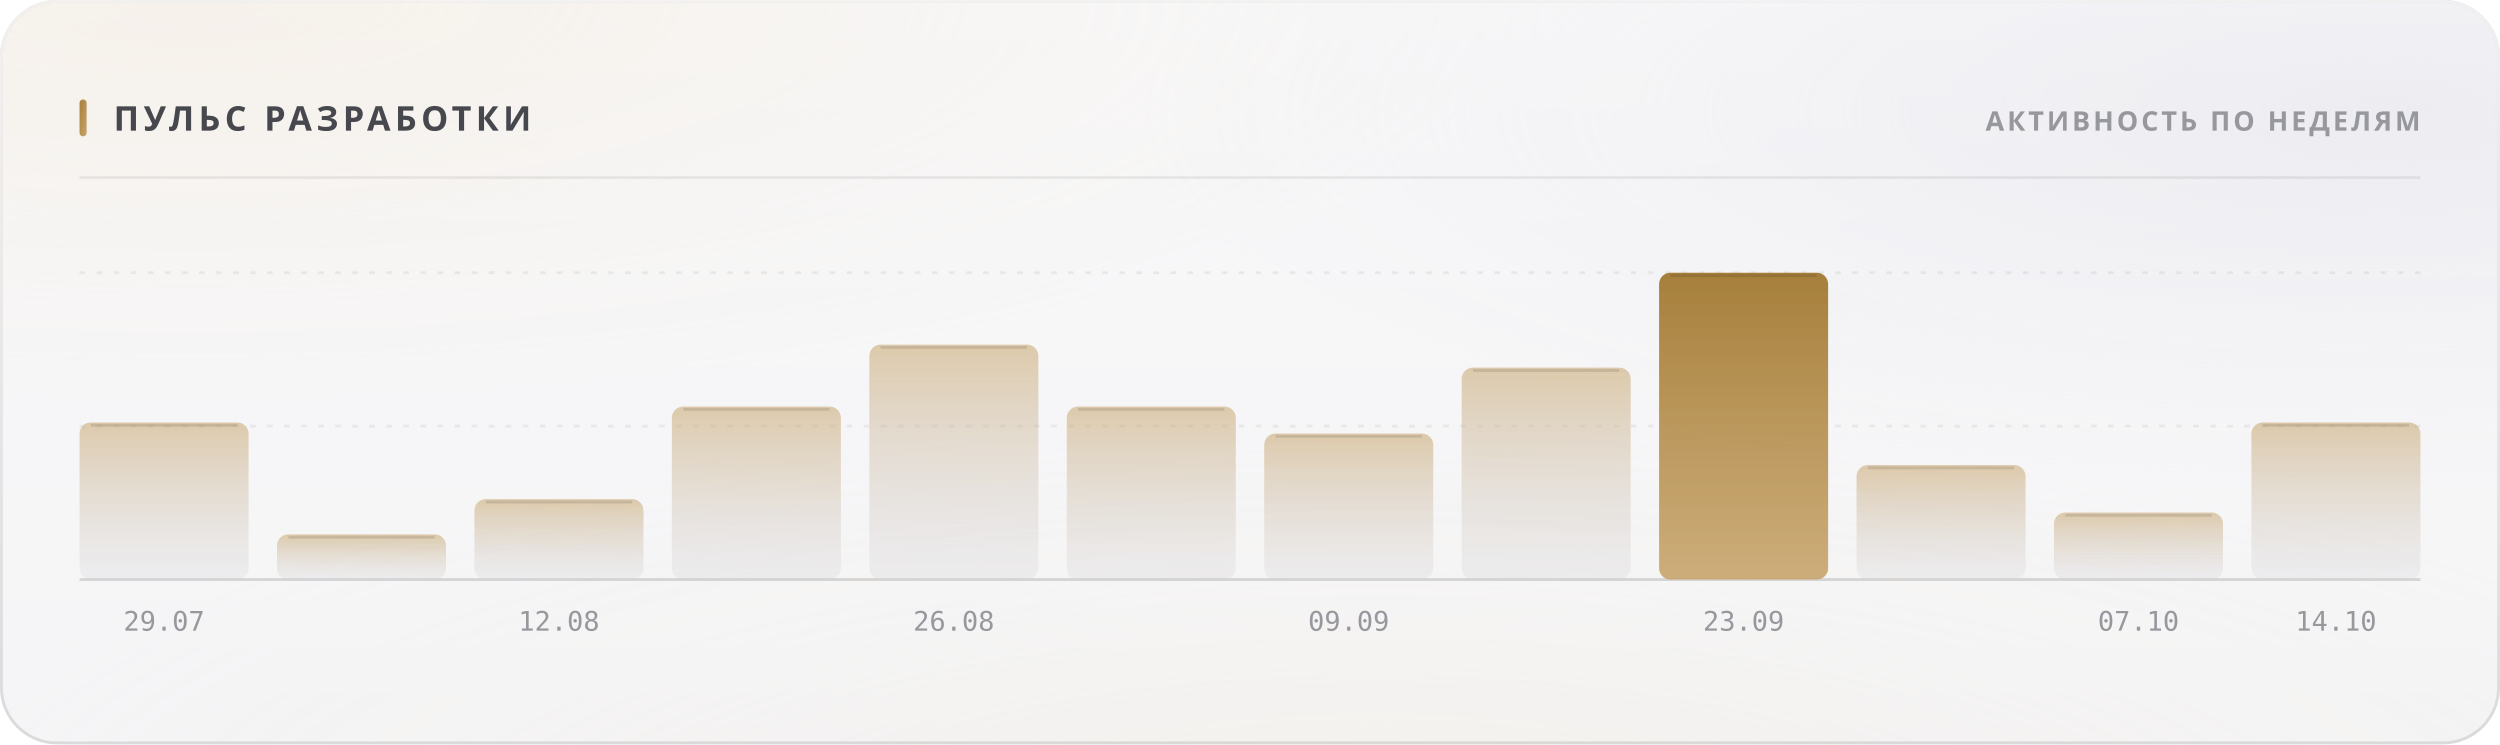
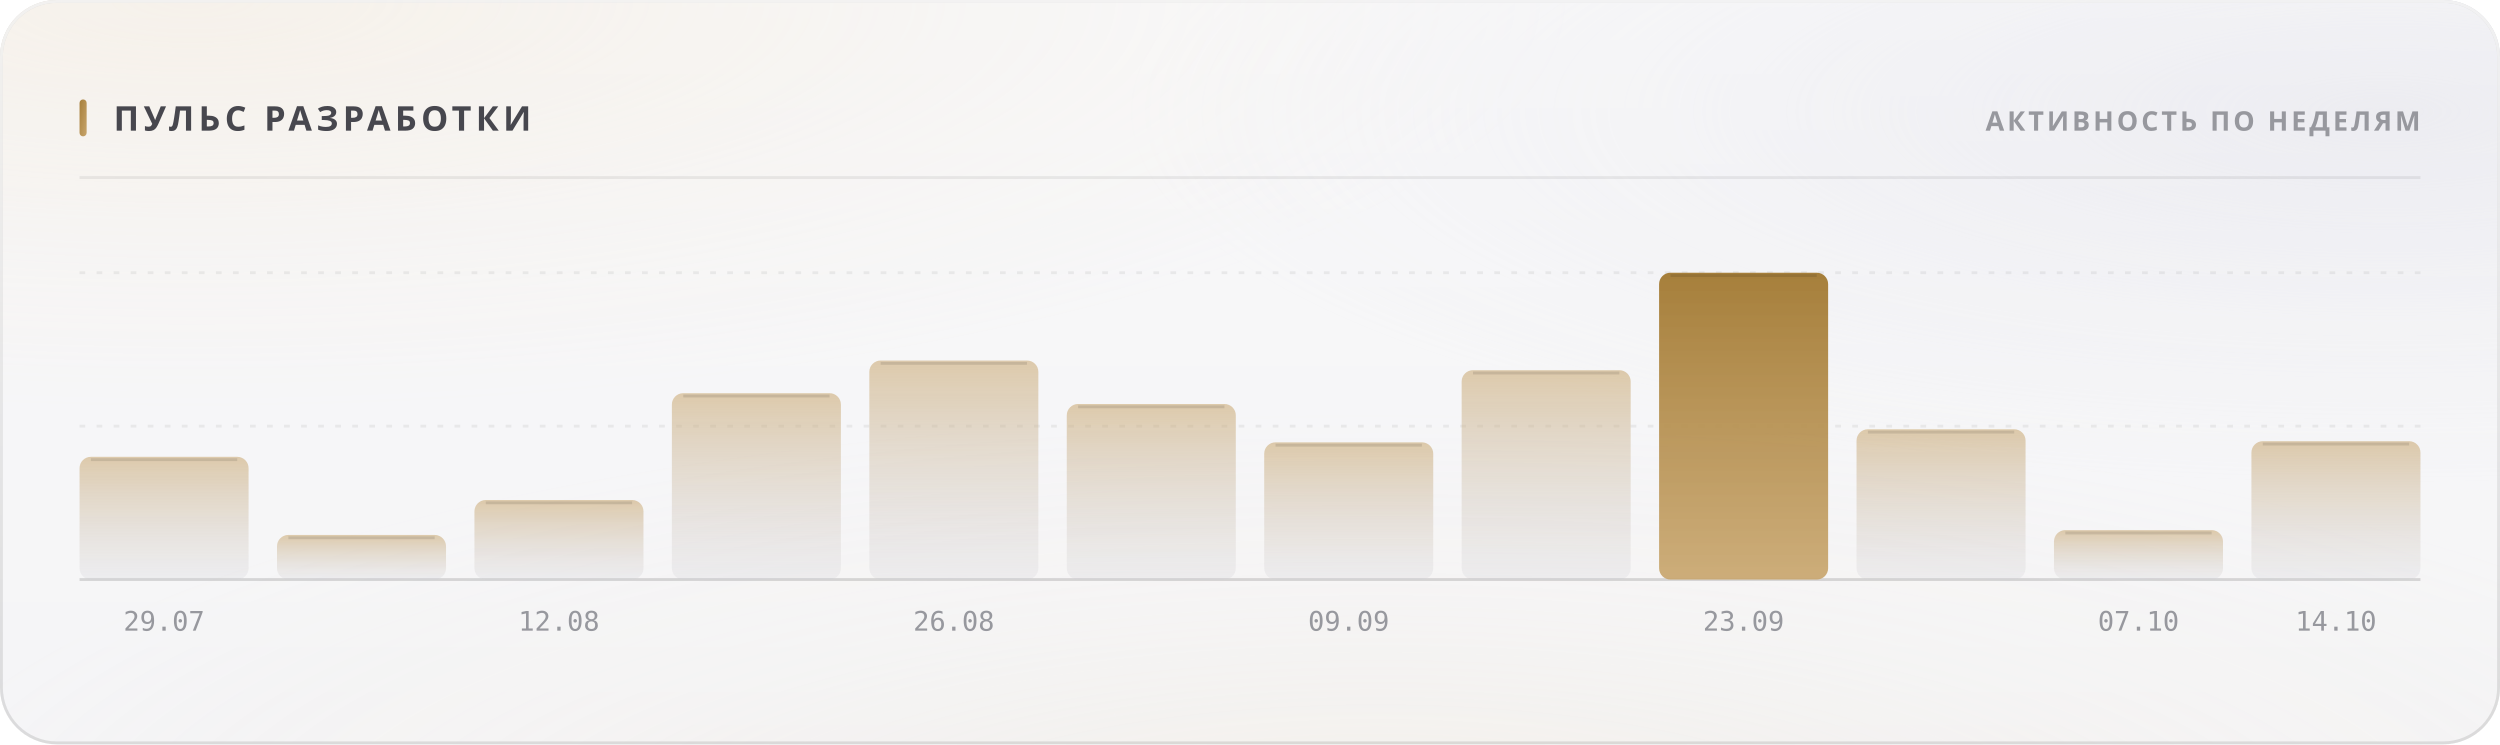
<svg xmlns="http://www.w3.org/2000/svg" width="880" height="262" viewBox="0 0 880 262" role="img">
  <style>
  text { font-family: -apple-system, BlinkMacSystemFont, 'Segoe UI', 'Noto Sans', Helvetica, Arial, sans-serif; }
  .mono { font-family: ui-monospace, 'SF Mono', 'Cascadia Mono', 'DejaVu Sans Mono', Menlo, Consolas, monospace; font-variant-numeric: tabular-nums; }
  .caps { letter-spacing: .1em; text-transform: uppercase; }

  @keyframes sheen  { from { transform: translateX(-120%); } to { transform: translateX(260%); } }
  @keyframes rise   { from { opacity: 0; transform: translateY(6px); } to { opacity: 1; transform: none; } }
  @keyframes slide  { from { opacity: 0; transform: translateX(-8px); } to { opacity: 1; transform: none; } }
  @keyframes grow   { from { transform: scaleY(0); } to { transform: scaleY(1); } }
  @keyframes widen  { from { transform: scaleX(0); } to { transform: scaleX(1); } }
  @keyframes draw   { from { stroke-dashoffset: 200; } to { stroke-dashoffset: 0; } }

  .sheen { animation: sheen 5.5s cubic-bezier(.45,0,.2,1) infinite; }
  .rise  { animation: rise .5s cubic-bezier(.16,1,.3,1) both; }
  .slide { animation: slide .42s cubic-bezier(.16,1,.3,1) both; }
  .bar   { transform-box: fill-box; transform-origin: 50% 100%;
           animation: grow .62s cubic-bezier(.16,1,.3,1) both; }
  .fill  { transform-box: fill-box; transform-origin: 0% 50%;
           animation: widen .8s cubic-bezier(.16,1,.3,1) both; }
  /* The hidden start state lives in the keyframes, never in the static rule.
     A renderer that ignores CSS animations then falls back to the FINISHED
     state — a drawn line, visible text — instead of an empty panel. */
  .spark { stroke-dasharray: 200;
           animation: draw 1.1s cubic-bezier(.16,1,.3,1) both; }

  @media (prefers-reduced-motion: reduce) {
    .sheen { animation: none; opacity: 0; }
    .rise, .slide, .bar, .fill, .spark { animation: none; opacity: 1; transform: none;
                                         stroke-dashoffset: 0; }
  }</style>
  <defs>
    <filter id="grain5" x="0" y="0" width="100%" height="100%">
      <feTurbulence type="fractalNoise" baseFrequency="0.85" numOctaves="3" stitchTiles="stitch" />
      <feColorMatrix type="saturate" values="0" />
    </filter>
    <linearGradient id="accent1" x1="0" y1="0" x2="1" y2="1">
      <stop offset="0%" stop-color="#a67f3b" />
      <stop offset="100%" stop-color="#c8a56c" />
    </linearGradient>
    <radialGradient id="aurora6" cx="0.08" cy="0" r="0.55">
      <stop offset="0%" stop-color="#e7c99a" stop-opacity="0.28" />
      <stop offset="55%" stop-color="#e7c99a" stop-opacity="0.098" />
      <stop offset="100%" stop-color="#e7c99a" stop-opacity="0" />
    </radialGradient>
    <radialGradient id="aurora7" cx="0.95" cy="0.15" r="0.5">
      <stop offset="0%" stop-color="#ccccdb" stop-opacity="0.45" />
      <stop offset="55%" stop-color="#ccccdb" stop-opacity="0.158" />
      <stop offset="100%" stop-color="#ccccdb" stop-opacity="0" />
    </radialGradient>
    <radialGradient id="aurora8" cx="0.55" cy="1.15" r="0.6">
      <stop offset="0%" stop-color="#ead4b3" stop-opacity="0.2" />
      <stop offset="55%" stop-color="#ead4b3" stop-opacity="0.07" />
      <stop offset="100%" stop-color="#ead4b3" stop-opacity="0" />
    </radialGradient>
    <linearGradient id="glass2" x1="0" y1="0" x2="0" y2="1">
      <stop offset="0%" stop-color="#ffffff" stop-opacity="0.42" />
      <stop offset="100%" stop-color="#ffffff" stop-opacity="0.16" />
    </linearGradient>
    <linearGradient id="rim3" x1="0" y1="0" x2="0" y2="1">
      <stop offset="0%" stop-color="#ffffff" stop-opacity="0.7" />
      <stop offset="100%" stop-color="#ffffff" stop-opacity="0.15" />
    </linearGradient>
    <linearGradient id="spec4" x1="0" y1="0" x2="1" y2="0">
      <stop offset="0%" stop-color="#ffffff" stop-opacity="0" />
      <stop offset="35%" stop-color="#ffffff" stop-opacity="0.72" />
      <stop offset="70%" stop-color="#ffffff" stop-opacity="0.252" />
      <stop offset="100%" stop-color="#ffffff" stop-opacity="0" />
    </linearGradient>
    <linearGradient id="barfill9" x1="0" y1="0" x2="0" y2="1">
      <stop offset="0%" stop-color="#c8a56c" stop-opacity="0.55" />
      <stop offset="100%" stop-color="#cdcdd4" stop-opacity="0.22" />
    </linearGradient>
    <linearGradient id="barfill10" x1="0" y1="0" x2="0" y2="1">
      <stop offset="0%" stop-color="#c8a56c" stop-opacity="0.55" />
      <stop offset="100%" stop-color="#cdcdd4" stop-opacity="0.22" />
    </linearGradient>
    <linearGradient id="barfill11" x1="0" y1="0" x2="0" y2="1">
      <stop offset="0%" stop-color="#c8a56c" stop-opacity="0.55" />
      <stop offset="100%" stop-color="#cdcdd4" stop-opacity="0.22" />
    </linearGradient>
    <linearGradient id="barfill12" x1="0" y1="0" x2="0" y2="1">
      <stop offset="0%" stop-color="#c8a56c" stop-opacity="0.55" />
      <stop offset="100%" stop-color="#cdcdd4" stop-opacity="0.22" />
    </linearGradient>
    <linearGradient id="barfill13" x1="0" y1="0" x2="0" y2="1">
      <stop offset="0%" stop-color="#c8a56c" stop-opacity="0.55" />
      <stop offset="100%" stop-color="#cdcdd4" stop-opacity="0.22" />
    </linearGradient>
    <linearGradient id="barfill14" x1="0" y1="0" x2="0" y2="1">
      <stop offset="0%" stop-color="#c8a56c" stop-opacity="0.55" />
      <stop offset="100%" stop-color="#cdcdd4" stop-opacity="0.22" />
    </linearGradient>
    <linearGradient id="barfill15" x1="0" y1="0" x2="0" y2="1">
      <stop offset="0%" stop-color="#c8a56c" stop-opacity="0.55" />
      <stop offset="100%" stop-color="#cdcdd4" stop-opacity="0.22" />
    </linearGradient>
    <linearGradient id="barfill16" x1="0" y1="0" x2="0" y2="1">
      <stop offset="0%" stop-color="#c8a56c" stop-opacity="0.55" />
      <stop offset="100%" stop-color="#cdcdd4" stop-opacity="0.22" />
    </linearGradient>
    <linearGradient id="barfill17" x1="0" y1="0" x2="0" y2="1">
      <stop offset="0%" stop-color="#a67f3b" stop-opacity="1" />
      <stop offset="100%" stop-color="#c8a56c" stop-opacity="0.9" />
    </linearGradient>
    <linearGradient id="barfill18" x1="0" y1="0" x2="0" y2="1">
      <stop offset="0%" stop-color="#c8a56c" stop-opacity="0.55" />
      <stop offset="100%" stop-color="#cdcdd4" stop-opacity="0.22" />
    </linearGradient>
    <linearGradient id="barfill19" x1="0" y1="0" x2="0" y2="1">
      <stop offset="0%" stop-color="#c8a56c" stop-opacity="0.55" />
      <stop offset="100%" stop-color="#cdcdd4" stop-opacity="0.22" />
    </linearGradient>
    <linearGradient id="barfill20" x1="0" y1="0" x2="0" y2="1">
      <stop offset="0%" stop-color="#c8a56c" stop-opacity="0.55" />
      <stop offset="100%" stop-color="#cdcdd4" stop-opacity="0.22" />
    </linearGradient>
  </defs>
  <rect width="880" height="262" rx="20" fill="#f3f3f5" />
  <rect width="880" height="262" rx="20" fill="url(#aurora6)" />
  <rect width="880" height="262" rx="20" fill="url(#aurora7)" />
  <rect width="880" height="262" rx="20" fill="url(#aurora8)" />
  <rect width="880" height="262" rx="20" fill="url(#glass2)" />
  <rect width="880" height="262" rx="20" filter="url(#grain5)" opacity="0.06" style="mix-blend-mode:overlay" />
  <rect x=".5" y=".5" width="879" height="261" rx="19.5" fill="none" stroke="rgba(10,10,12,0.14)" />
  <rect x=".5" y=".5" width="879" height="261" rx="19.5" fill="none" stroke="url(#rim3)" />
  <path d="M20 1 H860" stroke="url(#spec4)" stroke-width="1.2" fill="none" />
  <rect x="28" y="35" width="2.5" height="13" rx="1.25" fill="url(#accent1)" />
  <text x="40" y="46" font-size="12" font-weight="700" fill="#47474e" letter-spacing="0.13em">ПУЛЬС РАЗРАБОТКИ</text>
  <text x="852" y="46" font-size="9.5" font-weight="600" fill="#97989e" text-anchor="end" letter-spacing="0.11em">АКТИВНОСТЬ ПО НЕДЕЛЯМ</text>
  <path d="M28 62.5 H852" stroke="rgba(10,10,12,0.07)" stroke-width="1" />
  <path d="M28 150.0 H852" stroke="rgba(10,10,12,0.06)" stroke-width="1" stroke-dasharray="2 4" />
  <path d="M28 96.0 H852" stroke="rgba(10,10,12,0.06)" stroke-width="1" stroke-dasharray="2 4" />
  <path d="M28 204 H852" stroke="rgba(10,10,12,0.14)" stroke-width="1" />
-   <rect class="bar" x="28.0" y="148.7" width="59.5" height="55.3" rx="4" fill="url(#barfill9)" opacity="1" style="animation-delay:0s" />
-   <path d="M32.0 149.7 H83.5" stroke="rgba(10,10,12,0.11)" stroke-width="1" />
+   <rect class="bar" x="28.0" y="160.8" width="59.5" height="43.2" rx="4" fill="url(#barfill9)" opacity="1" style="animation-delay:0s" />
+   <path d="M32.0 161.8 H83.5" stroke="rgba(10,10,12,0.11)" stroke-width="1" />
  <text x="57.75" y="222" font-size="9.5" font-weight="400" fill="#97989e" text-anchor="middle" class="mono">29.07</text>
-   <rect class="bar" x="97.5" y="188.1" width="59.5" height="15.9" rx="4" fill="url(#barfill10)" opacity="1" style="animation-delay:0.038s" />
-   <path d="M101.5 189.1 H153.0" stroke="rgba(10,10,12,0.11)" stroke-width="1" />
-   <rect class="bar" x="167.0" y="175.7" width="59.5" height="28.3" rx="4" fill="url(#barfill11)" opacity="1" style="animation-delay:0.076s" />
-   <path d="M171.0 176.7 H222.5" stroke="rgba(10,10,12,0.11)" stroke-width="1" />
+   <rect class="bar" x="97.5" y="188.3" width="59.5" height="15.7" rx="4" fill="url(#barfill10)" opacity="1" style="animation-delay:0.038s" />
+   <path d="M101.5 189.3 H153.0" stroke="rgba(10,10,12,0.11)" stroke-width="1" />
+   <rect class="bar" x="167.0" y="176.0" width="59.5" height="28.0" rx="4" fill="url(#barfill11)" opacity="1" style="animation-delay:0.076s" />
+   <path d="M171.0 177.0 H222.5" stroke="rgba(10,10,12,0.11)" stroke-width="1" />
  <text x="196.75" y="222" font-size="9.5" font-weight="400" fill="#97989e" text-anchor="middle" class="mono">12.08</text>
-   <rect class="bar" x="236.5" y="143.1" width="59.5" height="60.9" rx="4" fill="url(#barfill12)" opacity="1" style="animation-delay:0.114s" />
-   <path d="M240.5 144.1 H292.0" stroke="rgba(10,10,12,0.11)" stroke-width="1" />
-   <rect class="bar" x="306.0" y="121.3" width="59.5" height="82.7" rx="4" fill="url(#barfill13)" opacity="1" style="animation-delay:0.152s" />
-   <path d="M310.0 122.3 H361.5" stroke="rgba(10,10,12,0.11)" stroke-width="1" />
+   <rect class="bar" x="236.5" y="138.4" width="59.5" height="65.6" rx="4" fill="url(#barfill12)" opacity="1" style="animation-delay:0.114s" />
+   <path d="M240.5 139.4 H292.0" stroke="rgba(10,10,12,0.11)" stroke-width="1" />
+   <rect class="bar" x="306.0" y="126.9" width="59.5" height="77.1" rx="4" fill="url(#barfill13)" opacity="1" style="animation-delay:0.152s" />
+   <path d="M310.0 127.9 H361.5" stroke="rgba(10,10,12,0.11)" stroke-width="1" />
  <text x="335.75" y="222" font-size="9.5" font-weight="400" fill="#97989e" text-anchor="middle" class="mono">26.08</text>
-   <rect class="bar" x="375.5" y="143.1" width="59.5" height="60.9" rx="4" fill="url(#barfill14)" opacity="1" style="animation-delay:0.19s" />
-   <path d="M379.5 144.1 H431.0" stroke="rgba(10,10,12,0.11)" stroke-width="1" />
-   <rect class="bar" x="445.0" y="152.6" width="59.5" height="51.4" rx="4" fill="url(#barfill15)" opacity="1" style="animation-delay:0.228s" />
-   <path d="M449.0 153.6 H500.5" stroke="rgba(10,10,12,0.11)" stroke-width="1" />
+   <rect class="bar" x="375.5" y="142.2" width="59.5" height="61.8" rx="4" fill="url(#barfill14)" opacity="1" style="animation-delay:0.19s" />
+   <path d="M379.5 143.2 H431.0" stroke="rgba(10,10,12,0.11)" stroke-width="1" />
+   <rect class="bar" x="445.0" y="155.7" width="59.5" height="48.3" rx="4" fill="url(#barfill15)" opacity="1" style="animation-delay:0.228s" />
+   <path d="M449.0 156.7 H500.5" stroke="rgba(10,10,12,0.11)" stroke-width="1" />
  <text x="474.75" y="222" font-size="9.5" font-weight="400" fill="#97989e" text-anchor="middle" class="mono">09.09</text>
-   <rect class="bar" x="514.5" y="129.4" width="59.5" height="74.6" rx="4" fill="url(#barfill16)" opacity="1" style="animation-delay:0.266s" />
-   <path d="M518.5 130.4 H570.0" stroke="rgba(10,10,12,0.11)" stroke-width="1" />
+   <rect class="bar" x="514.5" y="130.3" width="59.5" height="73.7" rx="4" fill="url(#barfill16)" opacity="1" style="animation-delay:0.266s" />
+   <path d="M518.5 131.3 H570.0" stroke="rgba(10,10,12,0.11)" stroke-width="1" />
  <rect class="bar" x="584.0" y="96.0" width="59.5" height="108.0" rx="4" fill="url(#barfill17)" opacity="1" style="animation-delay:0.304s" />
  <path d="M588.0 97.0 H639.5" stroke="rgba(10,10,12,0.11)" stroke-width="1" />
  <text x="613.75" y="222" font-size="9.5" font-weight="400" fill="#97989e" text-anchor="middle" class="mono">23.09</text>
-   <rect class="bar" x="653.5" y="163.7" width="59.5" height="40.3" rx="4" fill="url(#barfill18)" opacity="1" style="animation-delay:0.342s" />
-   <path d="M657.5 164.7 H709.0" stroke="rgba(10,10,12,0.11)" stroke-width="1" />
-   <rect class="bar" x="723.0" y="180.4" width="59.5" height="23.6" rx="4" fill="url(#barfill19)" opacity="1" style="animation-delay:0.38s" />
-   <path d="M727.0 181.4 H778.5" stroke="rgba(10,10,12,0.11)" stroke-width="1" />
+   <rect class="bar" x="653.5" y="151.1" width="59.5" height="52.9" rx="4" fill="url(#barfill18)" opacity="1" style="animation-delay:0.342s" />
+   <path d="M657.5 152.1 H709.0" stroke="rgba(10,10,12,0.11)" stroke-width="1" />
+   <rect class="bar" x="723.0" y="186.6" width="59.5" height="17.4" rx="4" fill="url(#barfill19)" opacity="1" style="animation-delay:0.38s" />
+   <path d="M727.0 187.6 H778.5" stroke="rgba(10,10,12,0.11)" stroke-width="1" />
  <text x="752.75" y="222" font-size="9.5" font-weight="400" fill="#97989e" text-anchor="middle" class="mono">07.10</text>
-   <rect class="bar" x="792.5" y="148.7" width="59.5" height="55.3" rx="4" fill="url(#barfill20)" opacity="1" style="animation-delay:0.418s" />
-   <path d="M796.5 149.7 H848.0" stroke="rgba(10,10,12,0.11)" stroke-width="1" />
+   <rect class="bar" x="792.5" y="155.3" width="59.5" height="48.7" rx="4" fill="url(#barfill20)" opacity="1" style="animation-delay:0.418s" />
+   <path d="M796.5 156.3 H848.0" stroke="rgba(10,10,12,0.11)" stroke-width="1" />
  <text x="822.25" y="222" font-size="9.5" font-weight="400" fill="#97989e" text-anchor="middle" class="mono">14.10</text>
</svg>
